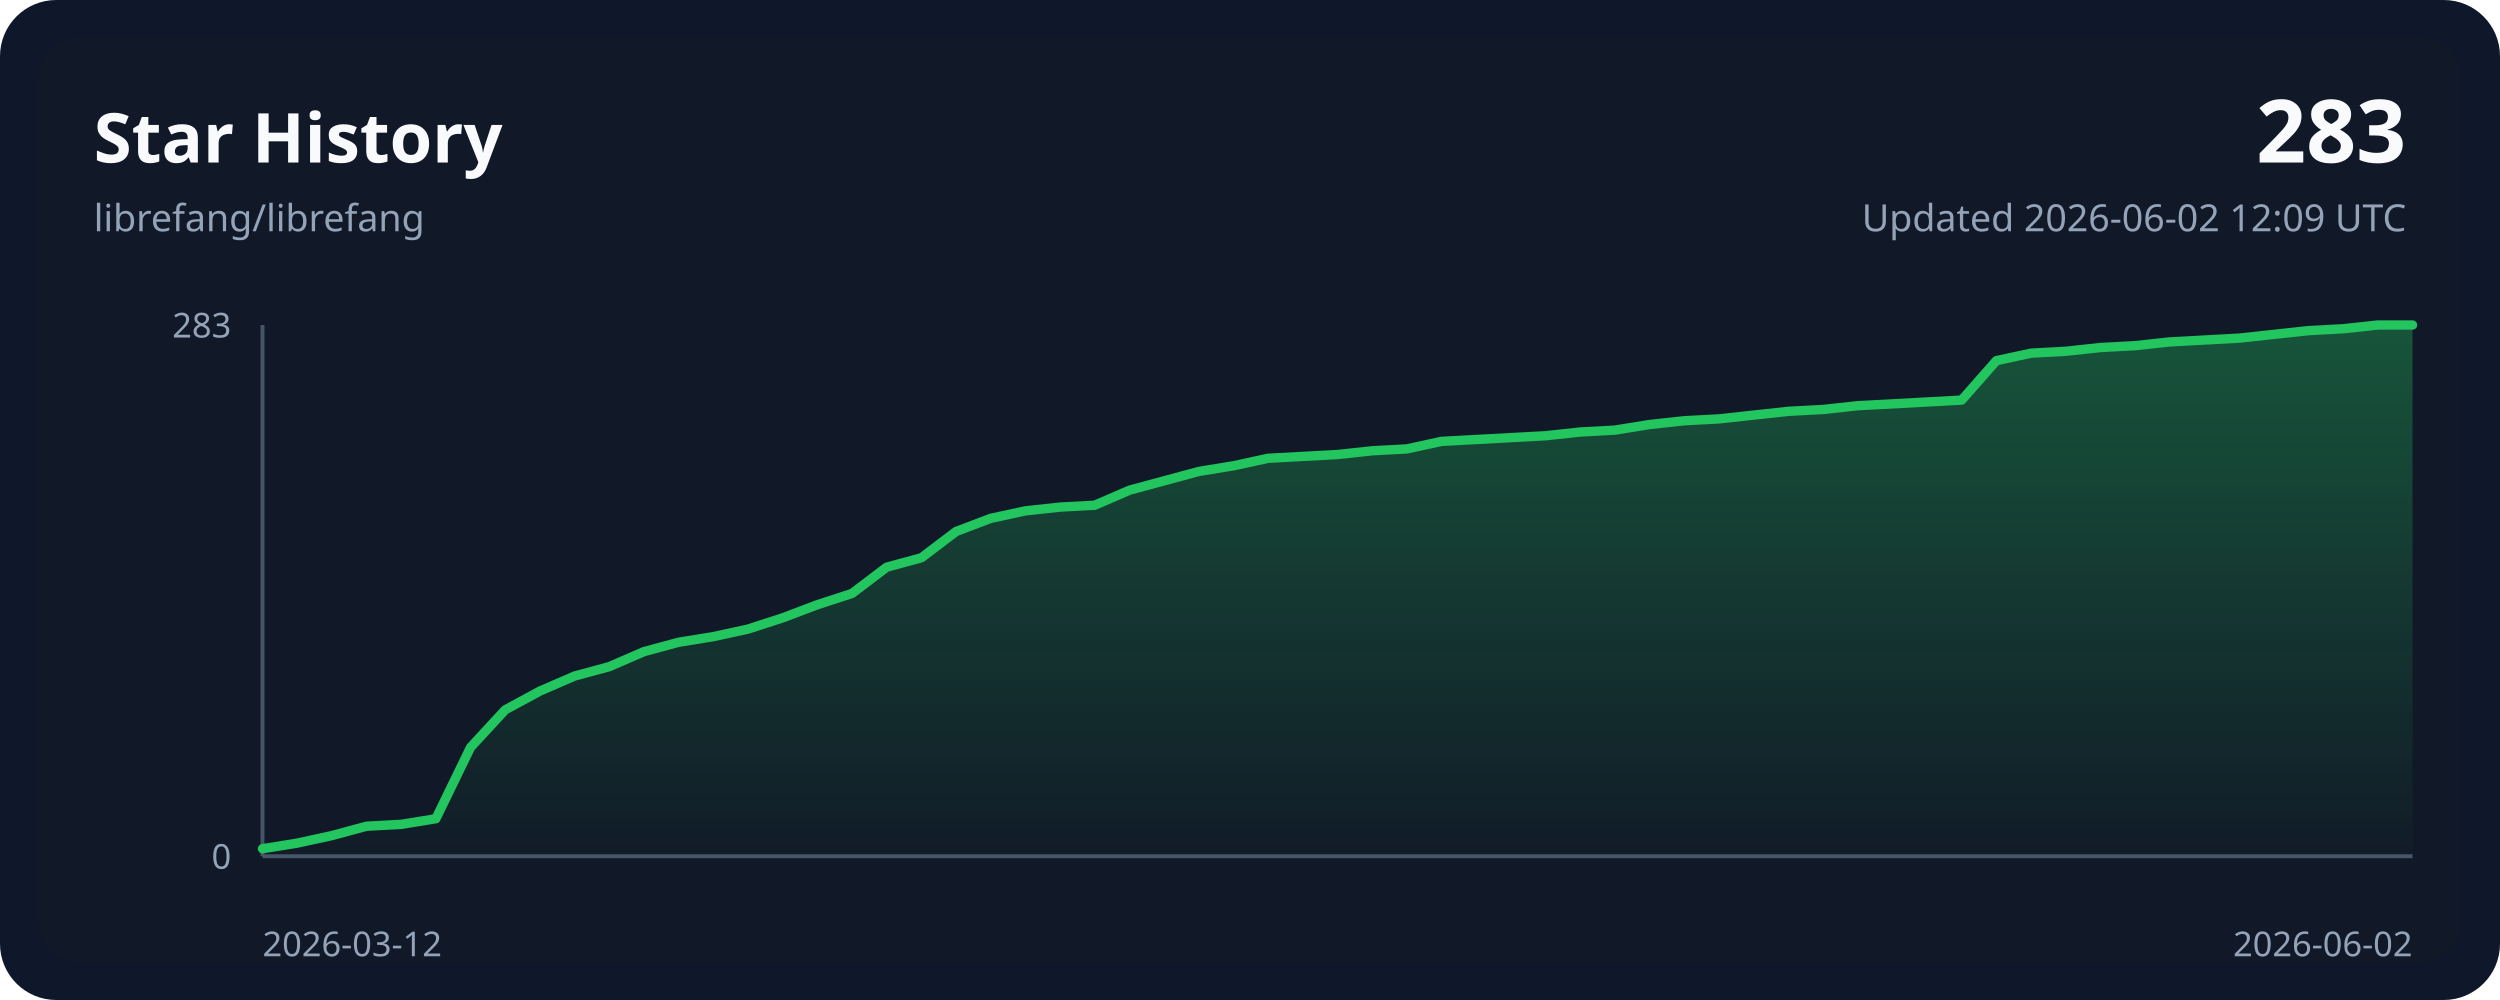
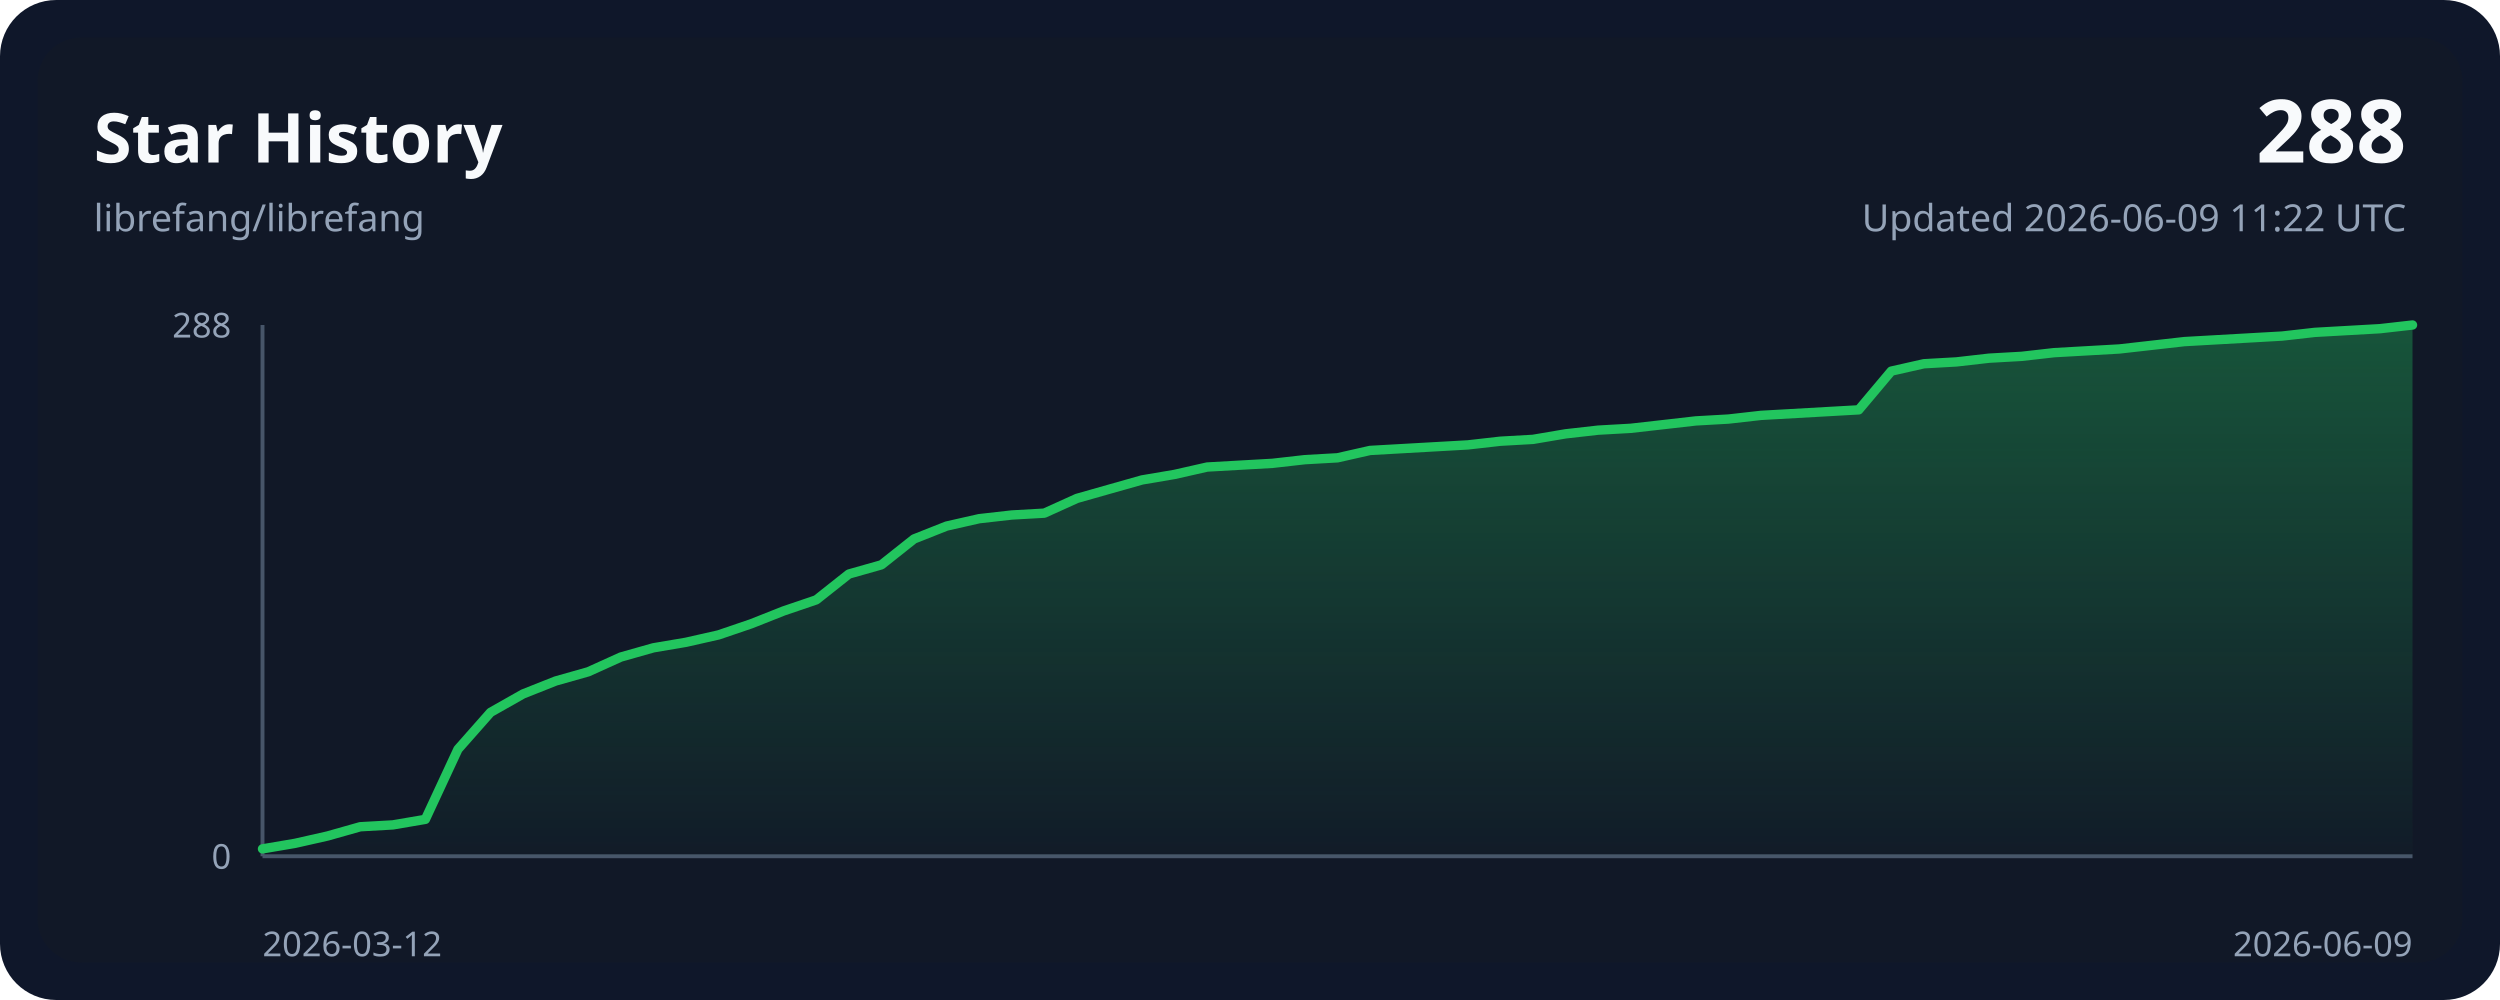
<svg xmlns="http://www.w3.org/2000/svg" width="800" height="320" viewBox="0 0 800 320" role="img">
  <style>
    .bg { fill: #0f172a; }
    .panel { fill: #111827; }
    .grid { stroke: #243244; stroke-width: 1; }
    .axis { stroke: #475569; stroke-width: 1.25; }
    .line { fill: none; stroke: #22c55e; stroke-width: 3; stroke-linecap: round; stroke-linejoin: round; }
    .area { fill: url(#areaGradient); }
    .title { font: 700 22px ui-sans-serif, system-ui, sans-serif; fill: #f8fafc; }
    .subtitle { font: 400 12px ui-sans-serif, system-ui, sans-serif; fill: #94a3b8; }
    .axis-label { font: 400 11px ui-sans-serif, system-ui, sans-serif; fill: #94a3b8; }
    .value { font: 700 28px ui-sans-serif, system-ui, sans-serif; fill: #f8fafc; }
  </style>
  <defs>
    <linearGradient id="areaGradient" x1="0" x2="0" y1="0" y2="1">
      <stop offset="0%" stop-color="#22c55e" stop-opacity="0.35" />
      <stop offset="100%" stop-color="#22c55e" stop-opacity="0.02" />
    </linearGradient>
  </defs>
  <rect width="800" height="320" rx="18" class="bg" />
  <rect x="12" y="12" width="776" height="296" rx="14" class="panel" />
  <text x="30" y="52" class="title">Star History</text>
  <text x="30" y="74" class="subtitle">librefang/librefang</text>
-   <text x="770" y="52" class="value" text-anchor="end">283</text>
-   <text x="770" y="74" class="subtitle" text-anchor="end">Updated 2026-06-02 12:09 UTC</text>
+   <text x="770" y="52" class="value" text-anchor="end">288</text>
+   <text x="770" y="74" class="subtitle" text-anchor="end">Updated 2026-06-09 11:22 UTC</text>
  <line x1="84" y1="274.00" x2="772.00" y2="274.00" class="axis" />
  <line x1="84" y1="104.00" x2="84" y2="274.00" class="axis" />
-   <path d="M 84.00,274.00 L 84.00,271.60 L 95.10,269.80 L 106.19,267.39 L 117.29,264.39 L 128.39,263.79 L 139.48,261.99 L 150.58,239.16 L 161.68,227.14 L 172.77,221.14 L 183.87,216.33 L 194.97,213.33 L 206.06,208.52 L 217.16,205.52 L 228.26,203.72 L 239.35,201.31 L 250.45,197.71 L 261.55,193.51 L 272.65,189.90 L 283.74,181.49 L 294.84,178.49 L 305.94,170.08 L 317.03,165.87 L 328.13,163.47 L 339.23,162.27 L 350.32,161.67 L 361.42,156.86 L 372.52,153.86 L 383.61,150.86 L 394.71,149.05 L 405.81,146.65 L 416.90,146.05 L 428.00,145.45 L 439.10,144.25 L 450.19,143.65 L 461.29,141.24 L 472.39,140.64 L 483.48,140.04 L 494.58,139.44 L 505.68,138.24 L 516.77,137.64 L 527.87,135.84 L 538.97,134.64 L 550.06,134.04 L 561.16,132.83 L 572.26,131.63 L 583.35,131.03 L 594.45,129.83 L 605.55,129.23 L 616.65,128.63 L 627.74,128.03 L 638.84,115.41 L 649.94,113.01 L 661.03,112.41 L 672.13,111.21 L 683.23,110.61 L 694.32,109.41 L 705.42,108.81 L 716.52,108.20 L 727.61,107.00 L 738.71,105.80 L 749.81,105.20 L 760.90,104.00 L 772.00,104.00 L 772.00,274.00 Z" class="area" />
-   <polyline points="84.00,271.60 95.10,269.80 106.19,267.39 117.29,264.39 128.39,263.79 139.48,261.99 150.58,239.16 161.68,227.14 172.77,221.14 183.87,216.33 194.97,213.33 206.06,208.52 217.16,205.52 228.26,203.72 239.35,201.31 250.45,197.71 261.55,193.51 272.65,189.90 283.74,181.49 294.84,178.49 305.94,170.08 317.03,165.87 328.13,163.47 339.23,162.27 350.32,161.67 361.42,156.86 372.52,153.86 383.61,150.86 394.71,149.05 405.81,146.65 416.90,146.05 428.00,145.45 439.10,144.25 450.19,143.65 461.29,141.24 472.39,140.64 483.48,140.04 494.58,139.44 505.68,138.24 516.77,137.64 527.87,135.84 538.97,134.64 550.06,134.04 561.16,132.83 572.26,131.63 583.35,131.03 594.45,129.83 605.55,129.23 616.65,128.63 627.74,128.03 638.84,115.41 649.94,113.01 661.03,112.41 672.13,111.21 683.23,110.61 694.32,109.41 705.42,108.81 716.52,108.20 727.61,107.00 738.71,105.80 749.81,105.20 760.90,104.00 772.00,104.00" class="line" />
+   <path d="M 84.00,274.00 L 84.00,271.64 L 94.42,269.87 L 104.85,267.51 L 115.27,264.56 L 125.70,263.97 L 136.12,262.19 L 146.55,239.76 L 156.97,227.96 L 167.39,222.06 L 177.82,217.92 L 188.24,214.97 L 198.67,210.25 L 209.09,207.30 L 219.52,205.53 L 229.94,203.17 L 240.36,199.62 L 250.79,195.49 L 261.21,191.95 L 271.64,183.69 L 282.06,180.74 L 292.48,172.47 L 302.91,168.34 L 313.33,165.98 L 323.76,164.80 L 334.18,164.21 L 344.61,159.49 L 355.03,156.53 L 365.45,153.58 L 375.88,151.81 L 386.30,149.45 L 396.73,148.86 L 407.15,148.27 L 417.58,147.09 L 428.00,146.50 L 438.42,144.14 L 448.85,143.55 L 459.27,142.96 L 469.70,142.37 L 480.12,141.19 L 490.55,140.60 L 500.97,138.83 L 511.39,137.65 L 521.82,137.06 L 532.24,135.88 L 542.67,134.69 L 553.09,134.10 L 563.52,132.92 L 573.94,132.33 L 584.36,131.74 L 594.79,131.15 L 605.21,118.76 L 615.64,116.40 L 626.06,115.81 L 636.48,114.62 L 646.91,114.03 L 657.33,112.85 L 667.76,112.26 L 678.18,111.67 L 688.61,110.49 L 699.03,109.31 L 709.45,108.72 L 719.88,108.13 L 730.30,107.54 L 740.73,106.36 L 751.15,105.77 L 761.58,105.18 L 772.00,104.00 L 772.00,274.00 Z" class="area" />
+   <polyline points="84.00,271.64 94.42,269.87 104.85,267.51 115.27,264.56 125.70,263.97 136.12,262.19 146.55,239.76 156.97,227.96 167.39,222.06 177.82,217.92 188.24,214.97 198.67,210.25 209.09,207.30 219.52,205.53 229.94,203.17 240.36,199.62 250.79,195.49 261.21,191.95 271.64,183.69 282.06,180.74 292.48,172.47 302.91,168.34 313.33,165.98 323.76,164.80 334.18,164.21 344.61,159.49 355.03,156.53 365.45,153.58 375.88,151.81 386.30,149.45 396.73,148.86 407.15,148.27 417.58,147.09 428.00,146.50 438.42,144.14 448.85,143.55 459.27,142.96 469.70,142.37 480.12,141.19 490.55,140.60 500.97,138.83 511.39,137.65 521.82,137.06 532.24,135.88 542.67,134.69 553.09,134.10 563.52,132.92 573.94,132.33 584.36,131.74 594.79,131.15 605.21,118.76 615.64,116.40 626.06,115.81 636.48,114.62 646.91,114.03 657.33,112.85 667.76,112.26 678.18,111.67 688.61,110.49 699.03,109.31 709.45,108.72 719.88,108.13 730.30,107.54 740.73,106.36 751.15,105.77 761.58,105.18 772.00,104.00" class="line" />
  <text x="84" y="306" class="axis-label" text-anchor="start">2026-03-12</text>
-   <text x="772.00" y="306" class="axis-label" text-anchor="end">2026-06-02</text>
-   <text x="74" y="108.00" class="axis-label" text-anchor="end">283</text>
+   <text x="772.00" y="306" class="axis-label" text-anchor="end">2026-06-09</text>
+   <text x="74" y="108.00" class="axis-label" text-anchor="end">288</text>
  <text x="74" y="278.00" class="axis-label" text-anchor="end">0</text>
</svg>
